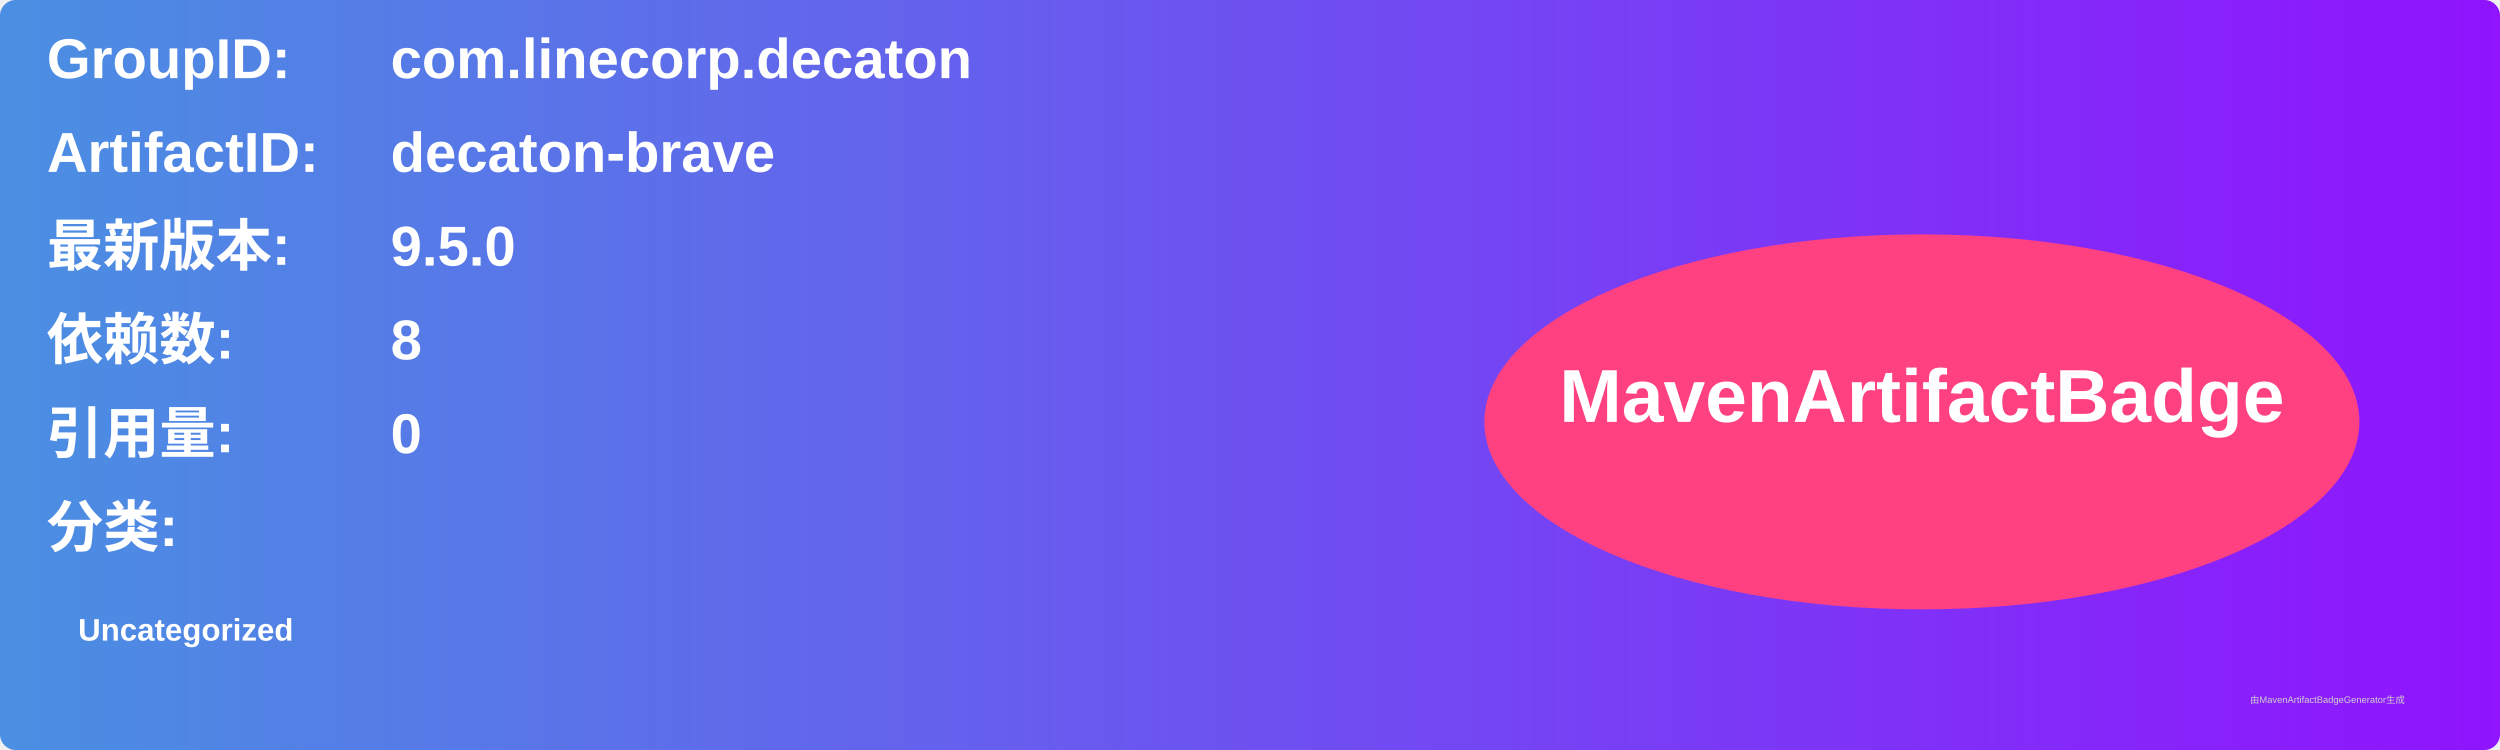
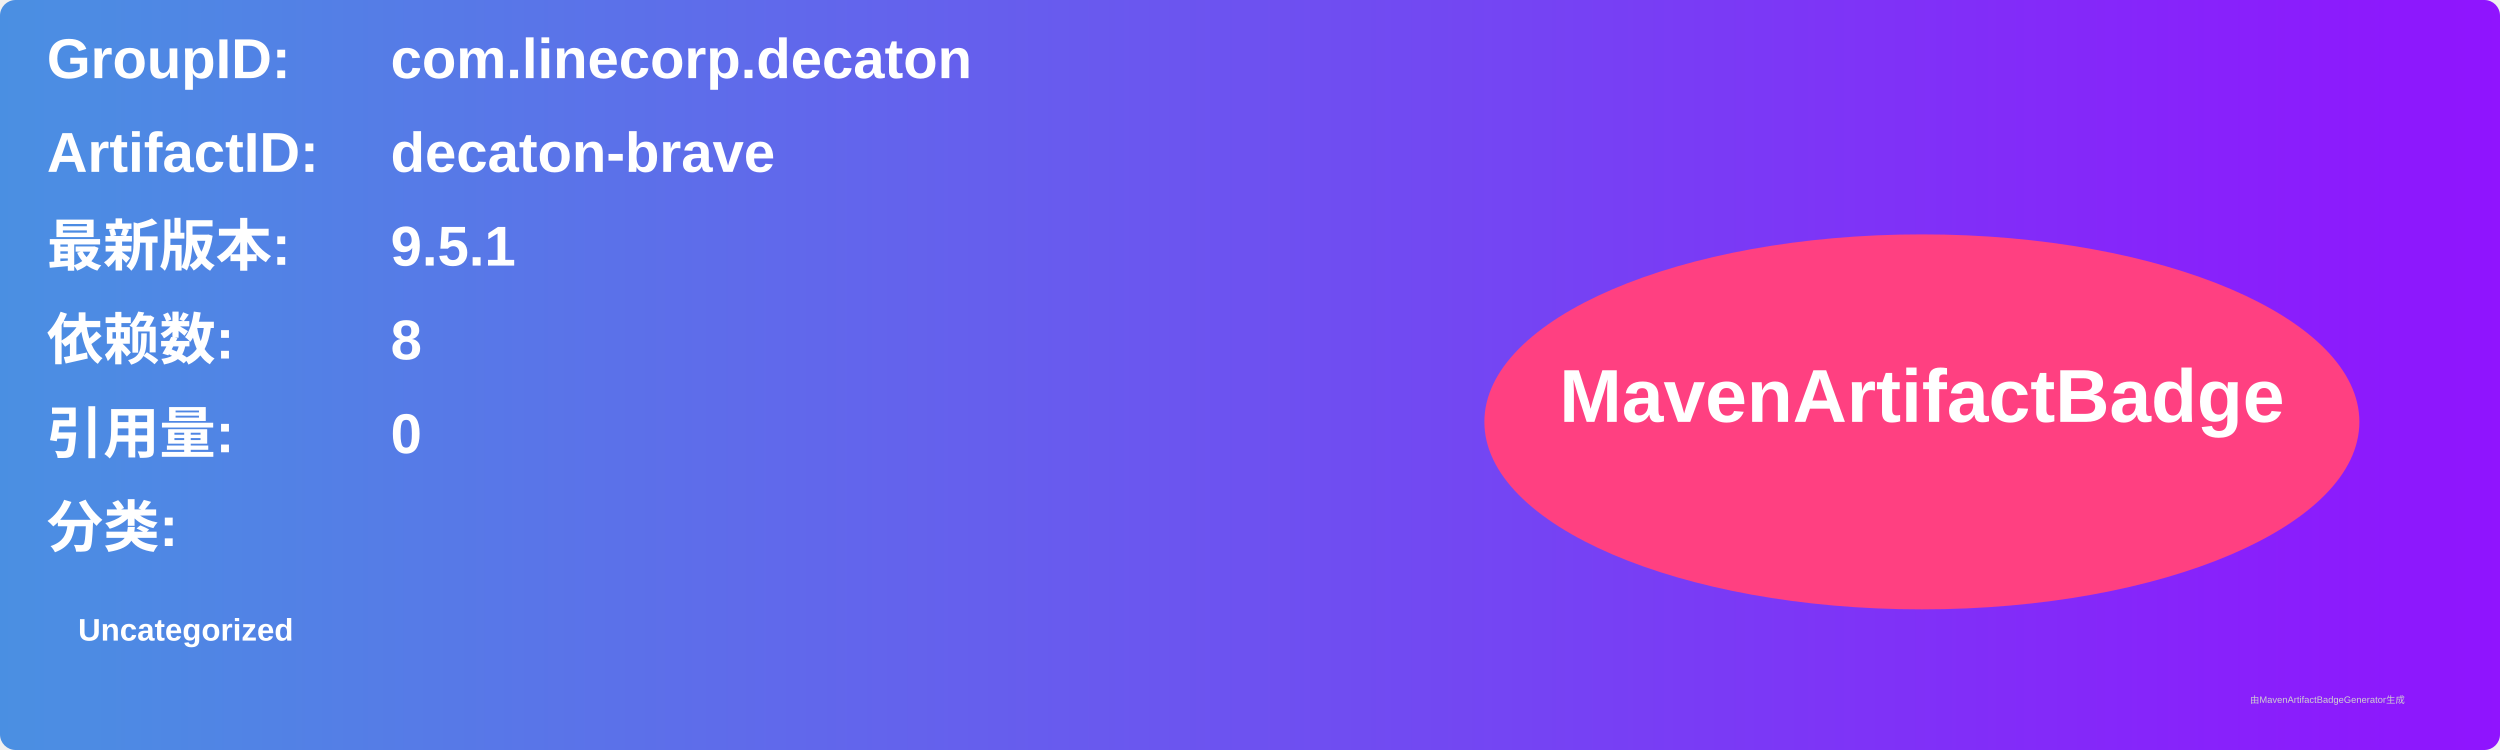
<svg xmlns="http://www.w3.org/2000/svg" width="800" height="240" viewBox="0 0 800 240">
  <linearGradient id="grad" x1="0%" y1="0%" x2="100%" y2="0%">
    <stop offset="0%" stop-color="#4a90e2" />
    <stop offset="100%" stop-color="#9013fe" />
  </linearGradient>
  <rect width="100%" height="100%" rx="5" ry="5" fill="url(#grad)" />
  <g transform="translate(15, 15)">
    <text x="0" y="10" font-family="Arial" font-size="18" fill="white" font-weight="bold" width="260">GroupID:</text>
    <text x="110" y="10" font-family="Arial" font-size="18" fill="white" font-weight="bold" width="460">com.linecorp.decaton</text>
    <text x="0" y="40" font-family="Arial" font-size="18" fill="white" font-weight="bold" width="260">ArtifactID:</text>
    <text x="110" y="40" font-family="Arial" font-size="18" fill="white" font-weight="bold" width="460">decaton-brave</text>
    <text x="0" y="70" font-family="Arial" font-size="18" fill="white" font-weight="bold">最新版本:</text>
    <text x="110" y="70" font-family="Arial" font-size="18" fill="white" font-weight="bold">
-       <tspan font-weight="bold">9.5.0</tspan>
+       <tspan font-weight="bold">9.5.1</tspan>
    </text>
    <text x="0" y="100" font-family="Arial" font-size="18" fill="white" font-weight="bold">依赖数: </text>
    <text x="110" y="100" font-family="Arial" font-size="18" fill="white">
      <tspan font-weight="bold">8</tspan>
    </text>
    <text x="0" y="130" font-family="Arial" font-size="18" fill="white" font-weight="bold">引用量: </text>
    <text x="110" y="130" font-family="Arial" font-size="18" fill="white">
      <tspan font-weight="bold">0</tspan>
    </text>
    <text x="0" y="160" font-family="Arial" font-size="18" fill="white" font-weight="bold">分类:</text>
    <text x="10" y="190" font-family="Arial" font-size="10" fill="white">
      <tspan font-weight="bold">Uncategorized</tspan>
    </text>
    <ellipse cx="600" cy="120" rx="140" ry="60" fill="#ff4081" />
    <text x="600" y="120" text-anchor="middle" font-family="Arial" font-size="24" fill="white" font-weight="bold">MavenArtifactBadge</text>
  </g>
  <text x="720" y="225" font-family="Arial" font-size="3" fill="#d0d0d0">由MavenArtifactBadgeGenerator生成</text>
</svg>
